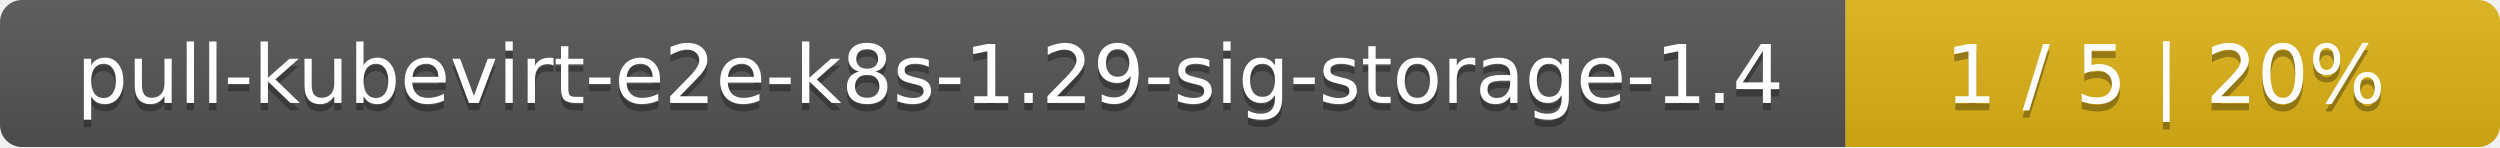
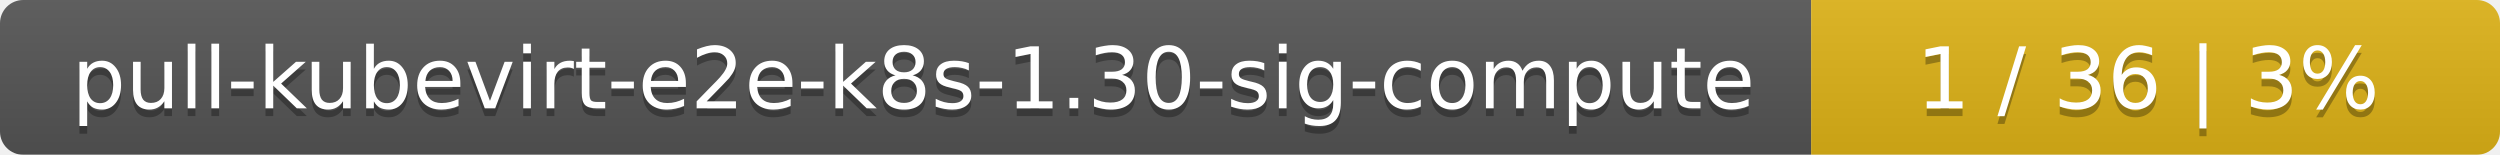
- <svg xmlns="http://www.w3.org/2000/svg" width="340" height="20">
+ <svg xmlns="http://www.w3.org/2000/svg" width="323" height="20">
  <linearGradient id="smooth" x2="0" y2="100%">
    <stop offset="0" stop-color="#bbb" stop-opacity=".1" />
    <stop offset="1" stop-opacity=".1" />
  </linearGradient>
  <mask id="round">
-     <rect width="340" height="20" rx="3" fill="#fff" />
+     <rect width="323" height="20" rx="3" fill="#fff" />
  </mask>
  <g mask="url(#round)">
-     <rect width="251" height="20" fill="#555" />
-     <rect x="251" width="89" height="20" fill="#dfb317" />
-     <rect width="340" height="20" fill="url(#smooth)" />
+     <rect width="234" height="20" fill="#555" />
+     <rect x="234" width="89" height="20" fill="#dfb317" />
+     <rect width="323" height="20" fill="url(#smooth)" />
  </g>
  <g fill="#fff" text-anchor="middle" font-family="DejaVu Sans,Verdana,Geneva,sans-serif" font-size="11">
-     <text x="126.5" y="15" fill="#010101" fill-opacity=".3">pull-kubevirt-e2e-k8s-1.29-sig-storage-1.4</text>
-     <text x="126.5" y="14">pull-kubevirt-e2e-k8s-1.29-sig-storage-1.4</text>
-     <text x="294.5" y="15" fill="#010101" fill-opacity=".3">1 / 5    |    20%</text>
-     <text x="294.5" y="14">1 / 5    |    20%</text>
+     <text x="118" y="15" fill="#010101" fill-opacity=".3">pull-kubevirt-e2e-k8s-1.30-sig-compute</text>
+     <text x="118" y="14">pull-kubevirt-e2e-k8s-1.30-sig-compute</text>
+     <text x="277.5" y="15" fill="#010101" fill-opacity=".3">1 / 36    |    3%</text>
+     <text x="277.5" y="14">1 / 36    |    3%</text>
  </g>
</svg>
